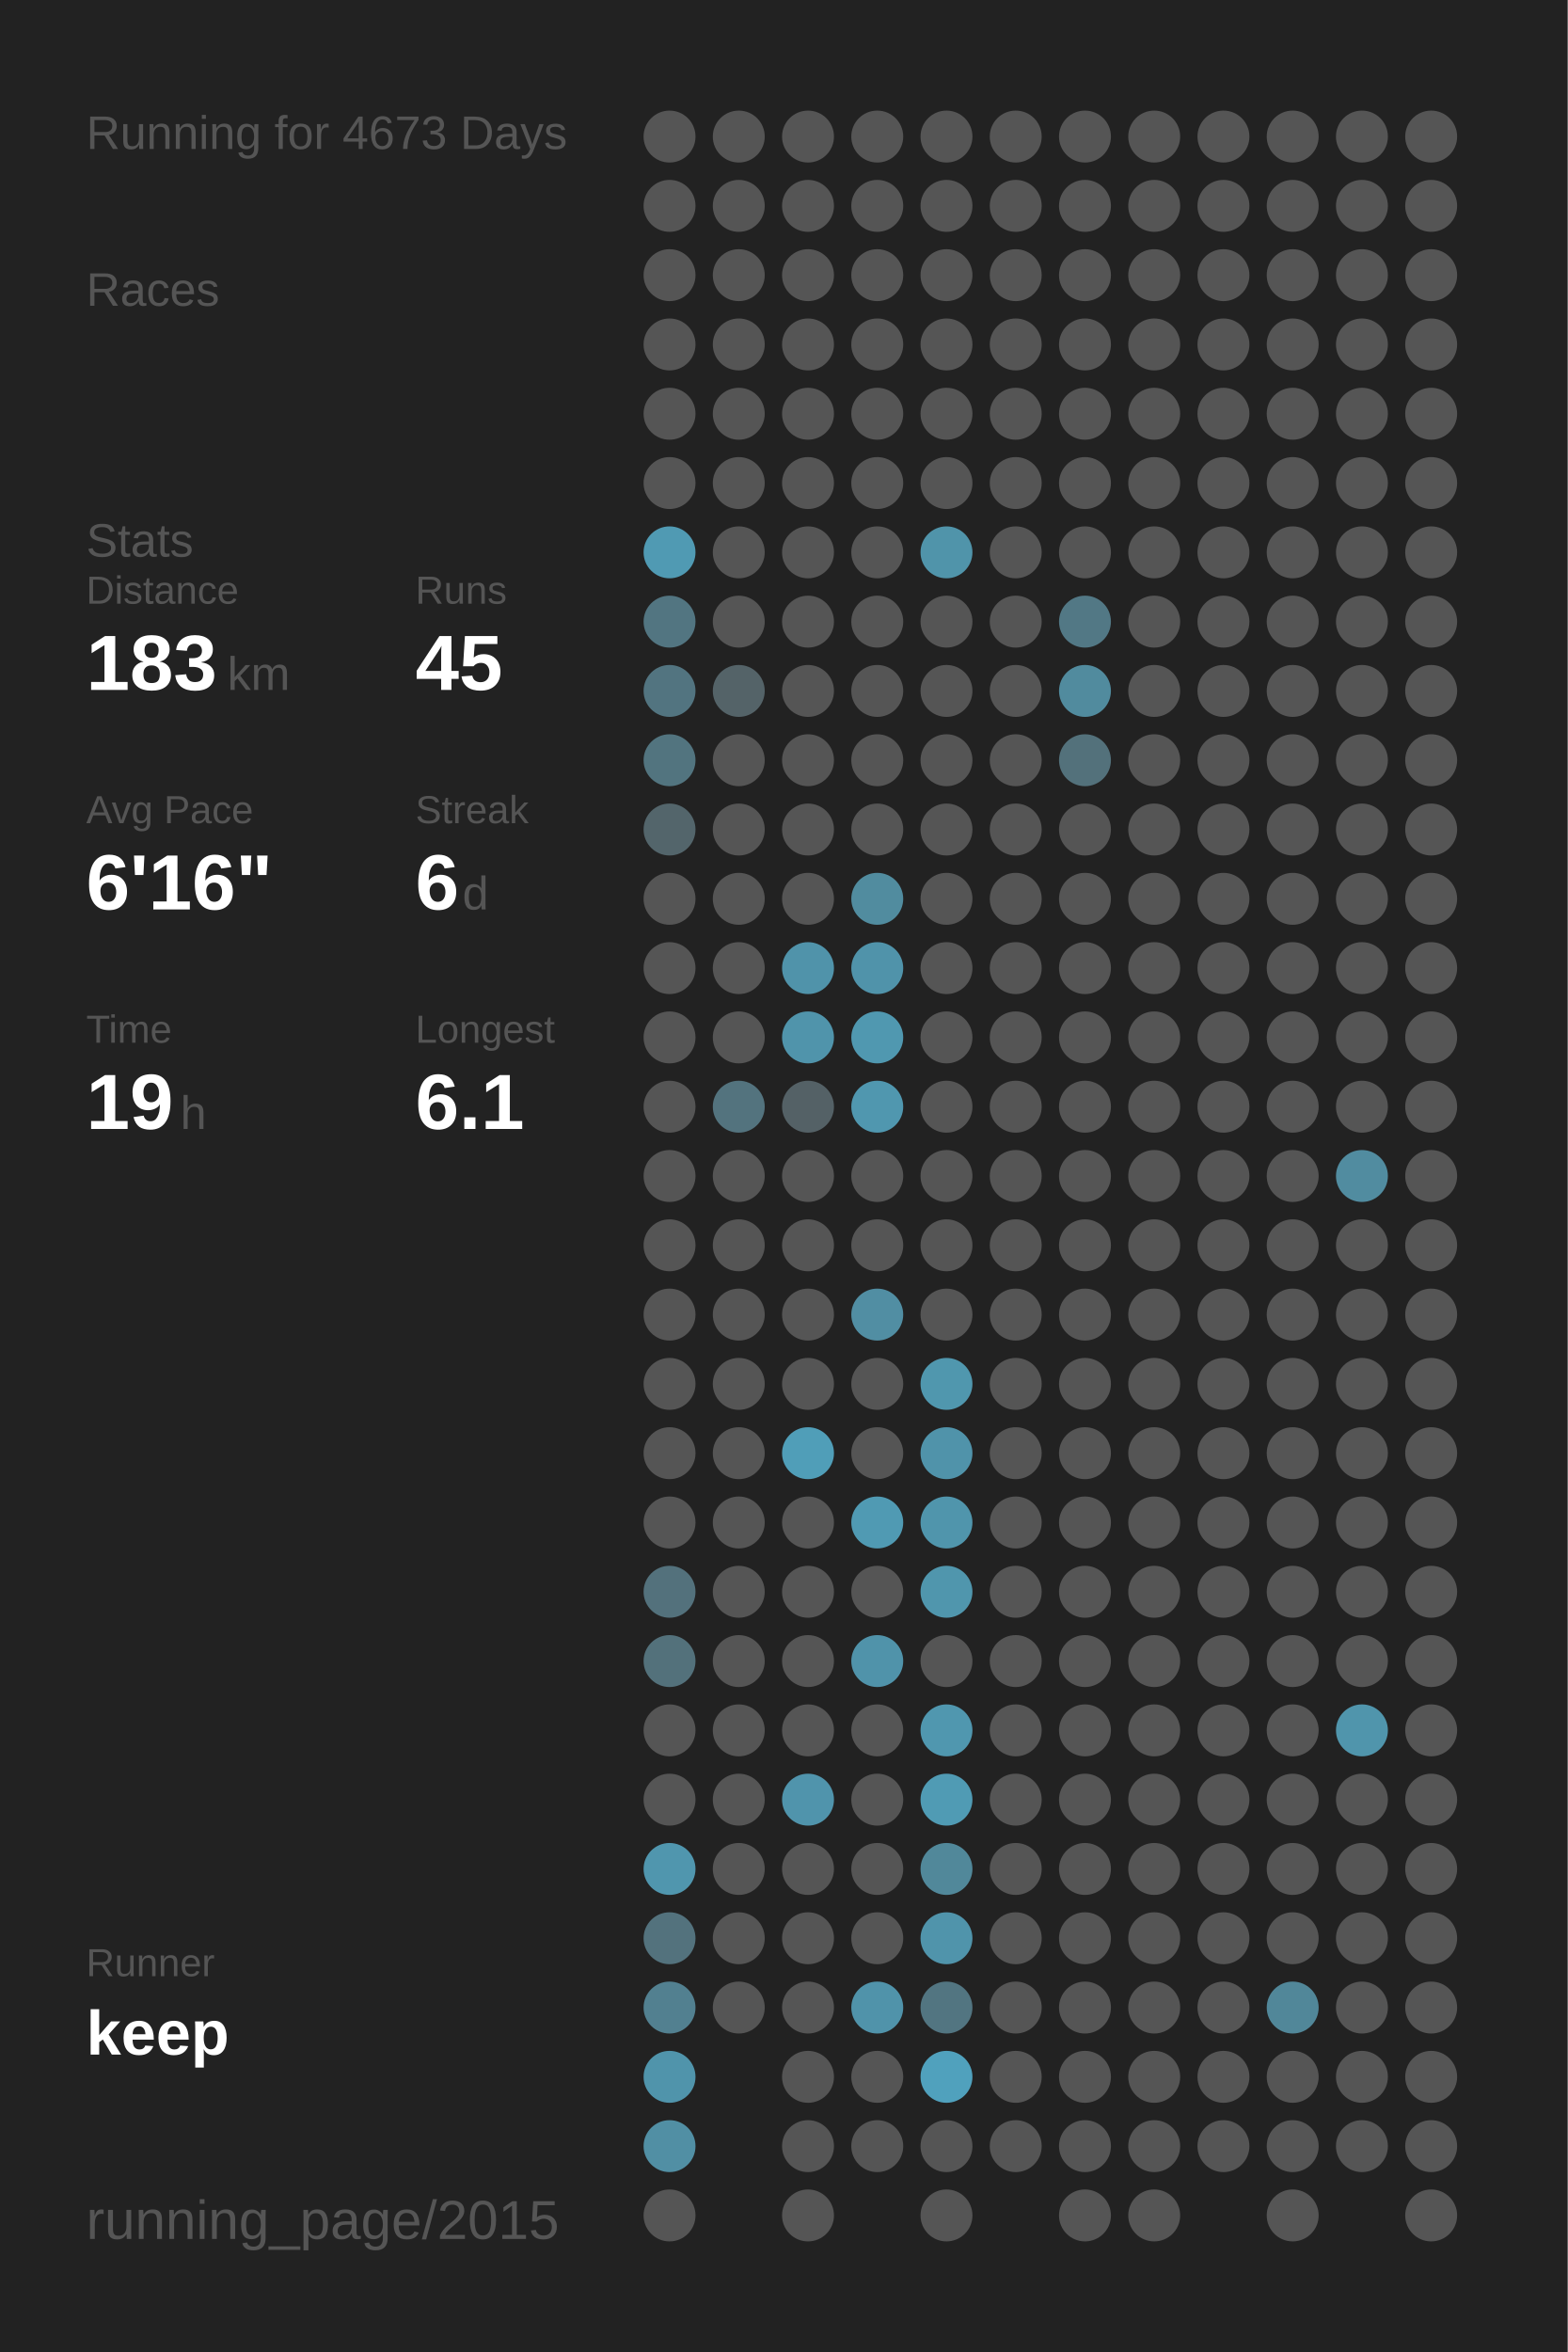
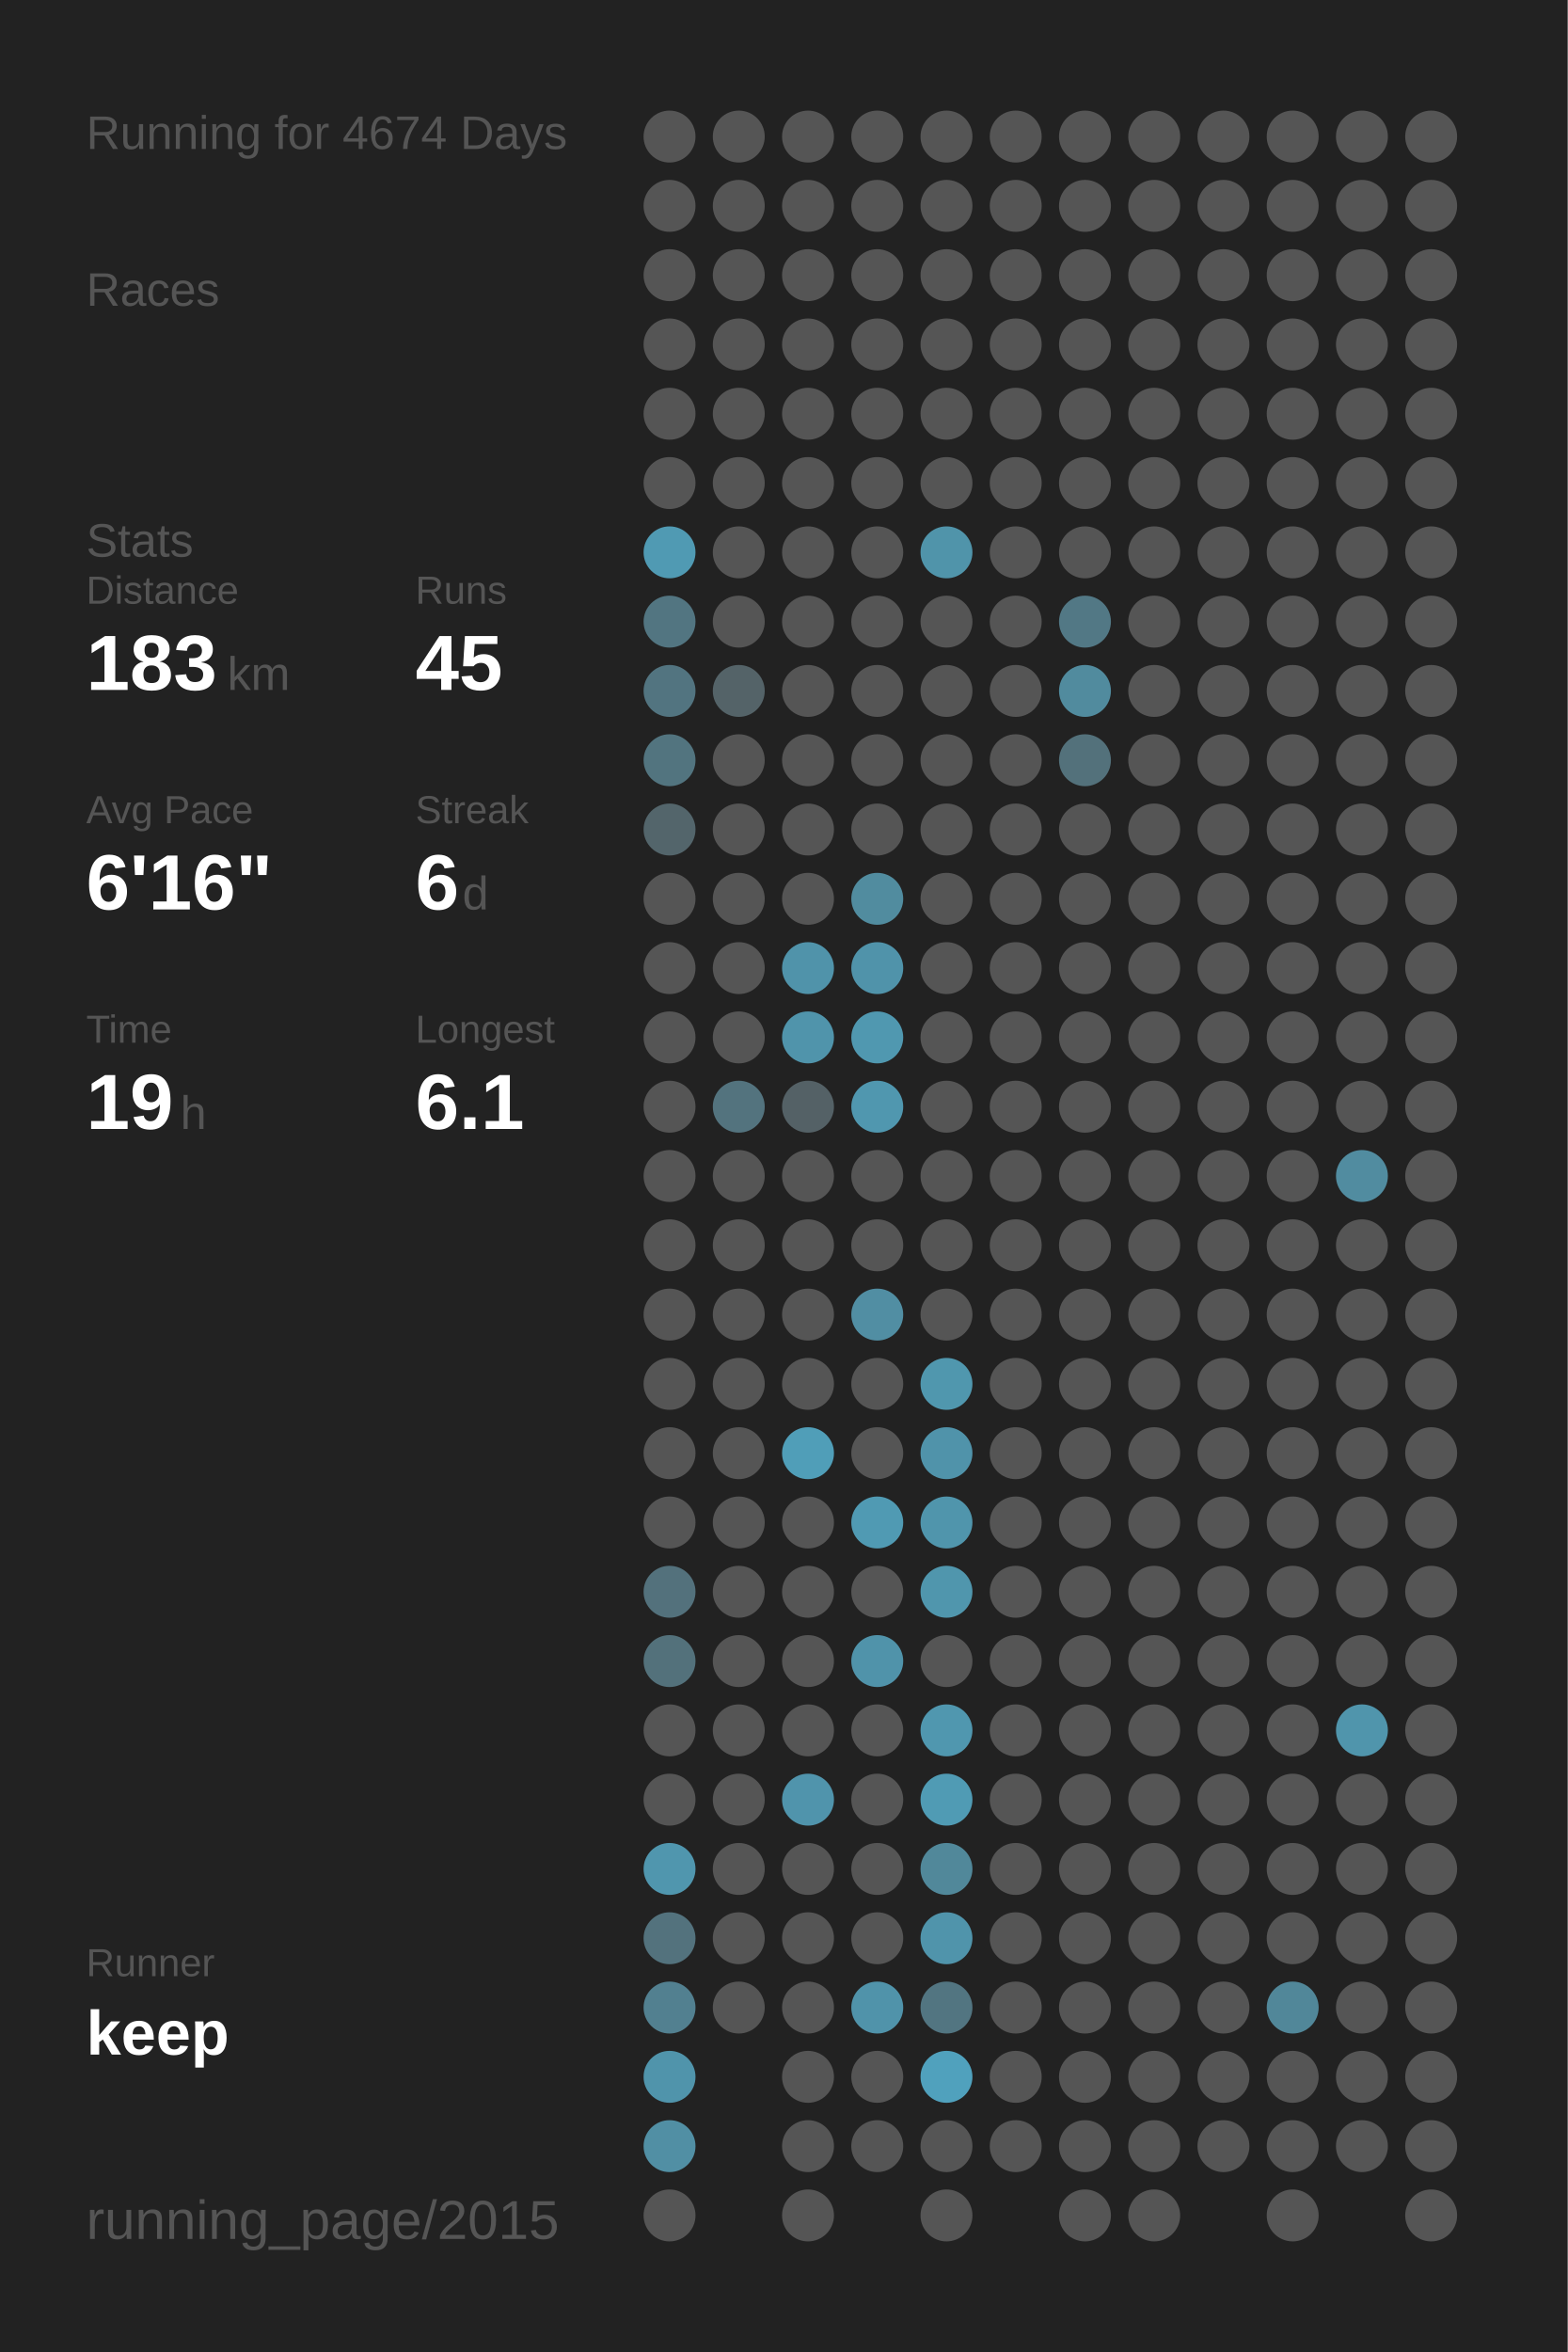
<svg xmlns="http://www.w3.org/2000/svg" baseProfile="full" height="300mm" version="1.1" viewBox="0,0,200,300" width="200mm">
  <defs />
  <rect fill="#222222" height="300" width="200" x="0" y="0" />
-   <text fill="#555555" style="font-size:6px; font-family:Arial;" x="11" y="19">Running for 4673 Days</text>
+   <text fill="#555555" style="font-size:6px; font-family:Arial;" x="11" y="19">Running for 4674 Days</text>
  <text fill="#555555" style="font-size:6px; font-family:Arial;" x="11" y="39">Races</text>
  <text fill="#555555" style="font-size:6px; font-family:Arial;" x="11" y="71">Stats</text>
  <text fill="#555555" style="font-size:5px; font-family:Arial;" x="11" y="77">Distance</text>
  <text fill="#FFFFFF" style="font-size:10px; font-family:Arial; font-weight:bold;" x="11" y="88">183</text>
  <text fill="#555555" style="font-size:6px; font-family:Arial;" x="29" y="88">km</text>
  <text fill="#555555" style="font-size:5px; font-family:Arial;" x="53" y="77">Runs</text>
  <text fill="#FFFFFF" style="font-size:10px; font-family:Arial; font-weight:bold;" x="53" y="88">45</text>
  <text fill="#555555" style="font-size:5px; font-family:Arial;" x="11" y="105">Avg Pace</text>
  <text fill="#FFFFFF" style="font-size:10px; font-family:Arial; font-weight:bold;" x="11" y="116">6'16"</text>
  <text fill="#555555" style="font-size:5px; font-family:Arial;" x="53" y="105">Streak</text>
  <text fill="#FFFFFF" style="font-size:10px; font-family:Arial; font-weight:bold;" x="53" y="116">6</text>
  <text fill="#555555" style="font-size:6px; font-family:Arial;" x="59" y="116">d</text>
  <text fill="#555555" style="font-size:5px; font-family:Arial;" x="11" y="133">Time</text>
  <text fill="#FFFFFF" style="font-size:10px; font-family:Arial; font-weight:bold;" x="11" y="144">19</text>
  <text fill="#555555" style="font-size:6px; font-family:Arial;" x="23" y="144">h</text>
  <text fill="#555555" style="font-size:5px; font-family:Arial;" x="53" y="133">Longest</text>
  <text fill="#FFFFFF" style="font-size:10px; font-family:Arial; font-weight:bold;" x="53" y="144">6.1</text>
  <text fill="#555555" style="font-size:5px; font-family:Arial;" x="11" y="252.065">Runner</text>
  <text fill="#FFFFFF" style="font-size:8px; font-family:Arial; font-weight:bold;" x="11" y="262.065">keep</text>
  <text fill="#555555" style="font-size:7px; font-family:Arial;" x="11" y="285.581">running_page/2015</text>
  <circle cx="85.417" cy="17.419" fill="#555555" r="3.312" />
  <circle cx="85.417" cy="26.258" fill="#555555" r="3.312" />
  <circle cx="85.417" cy="35.097" fill="#555555" r="3.312" />
  <circle cx="85.417" cy="43.935" fill="#555555" r="3.312" />
  <circle cx="85.417" cy="52.774" fill="#555555" r="3.312" />
  <circle cx="85.417" cy="61.613" fill="#555555" r="3.312" />
  <circle cx="85.417" cy="70.452" fill="#509ab3" r="3.312" />
  <circle cx="85.417" cy="79.29" fill="#527581" r="3.312" />
  <circle cx="85.417" cy="88.129" fill="#527480" r="3.312" />
  <circle cx="85.417" cy="96.968" fill="#52747f" r="3.312" />
  <circle cx="85.417" cy="105.806" fill="#53656b" r="3.312" />
  <circle cx="85.417" cy="114.645" fill="#555555" r="3.312" />
  <circle cx="85.417" cy="123.484" fill="#555555" r="3.312" />
  <circle cx="85.417" cy="132.323" fill="#555555" r="3.312" />
  <circle cx="85.417" cy="141.161" fill="#555555" r="3.312" />
  <circle cx="85.417" cy="150" fill="#555555" r="3.312" />
  <circle cx="85.417" cy="158.839" fill="#555555" r="3.312" />
  <circle cx="85.417" cy="167.677" fill="#555555" r="3.312" />
  <circle cx="85.417" cy="176.516" fill="#555555" r="3.312" />
  <circle cx="85.417" cy="185.355" fill="#555555" r="3.312" />
  <circle cx="85.417" cy="194.194" fill="#555555" r="3.312" />
  <circle cx="85.417" cy="203.032" fill="#53717c" r="3.312" />
  <circle cx="85.417" cy="211.871" fill="#53717b" r="3.312" />
  <circle cx="85.417" cy="220.71" fill="#555555" r="3.312" />
  <circle cx="85.417" cy="229.548" fill="#555555" r="3.312" />
  <circle cx="85.417" cy="238.387" fill="#5096ae" r="3.312" />
  <circle cx="85.417" cy="247.226" fill="#53727d" r="3.312" />
  <circle cx="85.417" cy="256.065" fill="#528090" r="3.312" />
  <circle cx="85.417" cy="264.903" fill="#5094ab" r="3.312" />
  <circle cx="85.417" cy="273.742" fill="#518fa4" r="3.312" />
  <circle cx="85.417" cy="282.581" fill="#555555" r="3.312" />
  <circle cx="94.25" cy="17.419" fill="#555555" r="3.312" />
  <circle cx="94.25" cy="26.258" fill="#555555" r="3.312" />
  <circle cx="94.25" cy="35.097" fill="#555555" r="3.312" />
  <circle cx="94.25" cy="43.935" fill="#555555" r="3.312" />
  <circle cx="94.25" cy="52.774" fill="#555555" r="3.312" />
  <circle cx="94.25" cy="61.613" fill="#555555" r="3.312" />
  <circle cx="94.25" cy="70.452" fill="#555555" r="3.312" />
  <circle cx="94.25" cy="79.29" fill="#555555" r="3.312" />
  <circle cx="94.25" cy="88.129" fill="#546368" r="3.312" />
  <circle cx="94.25" cy="96.968" fill="#555555" r="3.312" />
  <circle cx="94.25" cy="105.806" fill="#555555" r="3.312" />
  <circle cx="94.25" cy="114.645" fill="#555555" r="3.312" />
  <circle cx="94.25" cy="123.484" fill="#555555" r="3.312" />
  <circle cx="94.25" cy="132.323" fill="#555555" r="3.312" />
  <circle cx="94.25" cy="141.161" fill="#53737e" r="3.312" />
  <circle cx="94.25" cy="150" fill="#555555" r="3.312" />
  <circle cx="94.25" cy="158.839" fill="#555555" r="3.312" />
  <circle cx="94.25" cy="167.677" fill="#555555" r="3.312" />
  <circle cx="94.25" cy="176.516" fill="#555555" r="3.312" />
  <circle cx="94.25" cy="185.355" fill="#555555" r="3.312" />
  <circle cx="94.25" cy="194.194" fill="#555555" r="3.312" />
  <circle cx="94.25" cy="203.032" fill="#555555" r="3.312" />
  <circle cx="94.25" cy="211.871" fill="#555555" r="3.312" />
  <circle cx="94.25" cy="220.71" fill="#555555" r="3.312" />
  <circle cx="94.25" cy="229.548" fill="#555555" r="3.312" />
  <circle cx="94.25" cy="238.387" fill="#555555" r="3.312" />
  <circle cx="94.25" cy="247.226" fill="#555555" r="3.312" />
  <circle cx="94.25" cy="256.065" fill="#555555" r="3.312" />
  <circle cx="103.083" cy="17.419" fill="#555555" r="3.312" />
  <circle cx="103.083" cy="26.258" fill="#555555" r="3.312" />
  <circle cx="103.083" cy="35.097" fill="#555555" r="3.312" />
  <circle cx="103.083" cy="43.935" fill="#555555" r="3.312" />
  <circle cx="103.083" cy="52.774" fill="#555555" r="3.312" />
  <circle cx="103.083" cy="61.613" fill="#555555" r="3.312" />
  <circle cx="103.083" cy="70.452" fill="#555555" r="3.312" />
  <circle cx="103.083" cy="79.29" fill="#555555" r="3.312" />
  <circle cx="103.083" cy="88.129" fill="#555555" r="3.312" />
  <circle cx="103.083" cy="96.968" fill="#555555" r="3.312" />
  <circle cx="103.083" cy="105.806" fill="#555555" r="3.312" />
  <circle cx="103.083" cy="114.645" fill="#555555" r="3.312" />
  <circle cx="103.083" cy="123.484" fill="#5093aa" r="3.312" />
  <circle cx="103.083" cy="132.323" fill="#5094ab" r="3.312" />
  <circle cx="103.083" cy="141.161" fill="#546166" r="3.312" />
  <circle cx="103.083" cy="150" fill="#555555" r="3.312" />
  <circle cx="103.083" cy="158.839" fill="#555555" r="3.312" />
  <circle cx="103.083" cy="167.677" fill="#555555" r="3.312" />
  <circle cx="103.083" cy="176.516" fill="#555555" r="3.312" />
  <circle cx="103.083" cy="185.355" fill="#509eb8" r="3.312" />
  <circle cx="103.083" cy="194.194" fill="#555555" r="3.312" />
  <circle cx="103.083" cy="203.032" fill="#555555" r="3.312" />
  <circle cx="103.083" cy="211.871" fill="#555555" r="3.312" />
  <circle cx="103.083" cy="220.71" fill="#555555" r="3.312" />
  <circle cx="103.083" cy="229.548" fill="#5094ac" r="3.312" />
  <circle cx="103.083" cy="238.387" fill="#555555" r="3.312" />
  <circle cx="103.083" cy="247.226" fill="#555555" r="3.312" />
  <circle cx="103.083" cy="256.065" fill="#555555" r="3.312" />
  <circle cx="103.083" cy="264.903" fill="#555555" r="3.312" />
  <circle cx="103.083" cy="273.742" fill="#555555" r="3.312" />
  <circle cx="103.083" cy="282.581" fill="#555555" r="3.312" />
  <circle cx="111.917" cy="17.419" fill="#555555" r="3.312" />
  <circle cx="111.917" cy="26.258" fill="#555555" r="3.312" />
  <circle cx="111.917" cy="35.097" fill="#555555" r="3.312" />
  <circle cx="111.917" cy="43.935" fill="#555555" r="3.312" />
  <circle cx="111.917" cy="52.774" fill="#555555" r="3.312" />
  <circle cx="111.917" cy="61.613" fill="#555555" r="3.312" />
  <circle cx="111.917" cy="70.452" fill="#555555" r="3.312" />
  <circle cx="111.917" cy="79.29" fill="#555555" r="3.312" />
  <circle cx="111.917" cy="88.129" fill="#555555" r="3.312" />
  <circle cx="111.917" cy="96.968" fill="#555555" r="3.312" />
  <circle cx="111.917" cy="105.806" fill="#555555" r="3.312" />
  <circle cx="111.917" cy="114.645" fill="#518c9f" r="3.312" />
  <circle cx="111.917" cy="123.484" fill="#5093aa" r="3.312" />
  <circle cx="111.917" cy="132.323" fill="#5098b0" r="3.312" />
  <circle cx="111.917" cy="141.161" fill="#5097af" r="3.312" />
  <circle cx="111.917" cy="150" fill="#555555" r="3.312" />
  <circle cx="111.917" cy="158.839" fill="#555555" r="3.312" />
  <circle cx="111.917" cy="167.677" fill="#518ea3" r="3.312" />
  <circle cx="111.917" cy="176.516" fill="#555555" r="3.312" />
  <circle cx="111.917" cy="185.355" fill="#555555" r="3.312" />
  <circle cx="111.917" cy="194.194" fill="#509ab3" r="3.312" />
  <circle cx="111.917" cy="203.032" fill="#555555" r="3.312" />
  <circle cx="111.917" cy="211.871" fill="#5093aa" r="3.312" />
  <circle cx="111.917" cy="220.71" fill="#555555" r="3.312" />
  <circle cx="111.917" cy="229.548" fill="#555555" r="3.312" />
  <circle cx="111.917" cy="238.387" fill="#555555" r="3.312" />
  <circle cx="111.917" cy="247.226" fill="#555555" r="3.312" />
  <circle cx="111.917" cy="256.065" fill="#5093aa" r="3.312" />
  <circle cx="111.917" cy="264.903" fill="#555555" r="3.312" />
  <circle cx="111.917" cy="273.742" fill="#555555" r="3.312" />
  <circle cx="120.75" cy="17.419" fill="#555555" r="3.312" />
  <circle cx="120.75" cy="26.258" fill="#555555" r="3.312" />
  <circle cx="120.75" cy="35.097" fill="#555555" r="3.312" />
  <circle cx="120.75" cy="43.935" fill="#555555" r="3.312" />
  <circle cx="120.75" cy="52.774" fill="#555555" r="3.312" />
  <circle cx="120.75" cy="61.613" fill="#555555" r="3.312" />
  <circle cx="120.75" cy="70.452" fill="#5094aa" r="3.312" />
  <circle cx="120.75" cy="79.29" fill="#555555" r="3.312" />
  <circle cx="120.75" cy="88.129" fill="#555555" r="3.312" />
  <circle cx="120.75" cy="96.968" fill="#555555" r="3.312" />
  <circle cx="120.75" cy="105.806" fill="#555555" r="3.312" />
  <circle cx="120.75" cy="114.645" fill="#555555" r="3.312" />
  <circle cx="120.75" cy="123.484" fill="#555555" r="3.312" />
  <circle cx="120.75" cy="132.323" fill="#555555" r="3.312" />
  <circle cx="120.75" cy="141.161" fill="#555555" r="3.312" />
  <circle cx="120.75" cy="150" fill="#555555" r="3.312" />
  <circle cx="120.75" cy="158.839" fill="#555555" r="3.312" />
  <circle cx="120.75" cy="167.677" fill="#555555" r="3.312" />
  <circle cx="120.75" cy="176.516" fill="#5097ae" r="3.312" />
  <circle cx="120.75" cy="185.355" fill="#5093aa" r="3.312" />
  <circle cx="120.75" cy="194.194" fill="#5095ac" r="3.312" />
  <circle cx="120.75" cy="203.032" fill="#5096ad" r="3.312" />
  <circle cx="120.75" cy="211.871" fill="#555555" r="3.312" />
  <circle cx="120.75" cy="220.71" fill="#5097af" r="3.312" />
  <circle cx="120.75" cy="229.548" fill="#509bb4" r="3.312" />
  <circle cx="120.75" cy="238.387" fill="#51889a" r="3.312" />
  <circle cx="120.75" cy="247.226" fill="#5094ab" r="3.312" />
  <circle cx="120.75" cy="256.065" fill="#527581" r="3.312" />
  <circle cx="120.75" cy="264.903" fill="#50a1bd" r="3.312" />
  <circle cx="120.75" cy="273.742" fill="#555555" r="3.312" />
  <circle cx="120.75" cy="282.581" fill="#555555" r="3.312" />
  <circle cx="129.583" cy="17.419" fill="#555555" r="3.312" />
  <circle cx="129.583" cy="26.258" fill="#555555" r="3.312" />
  <circle cx="129.583" cy="35.097" fill="#555555" r="3.312" />
  <circle cx="129.583" cy="43.935" fill="#555555" r="3.312" />
  <circle cx="129.583" cy="52.774" fill="#555555" r="3.312" />
  <circle cx="129.583" cy="61.613" fill="#555555" r="3.312" />
  <circle cx="129.583" cy="70.452" fill="#555555" r="3.312" />
  <circle cx="129.583" cy="79.29" fill="#555555" r="3.312" />
  <circle cx="129.583" cy="88.129" fill="#555555" r="3.312" />
  <circle cx="129.583" cy="96.968" fill="#555555" r="3.312" />
  <circle cx="129.583" cy="105.806" fill="#555555" r="3.312" />
  <circle cx="129.583" cy="114.645" fill="#555555" r="3.312" />
  <circle cx="129.583" cy="123.484" fill="#555555" r="3.312" />
  <circle cx="129.583" cy="132.323" fill="#555555" r="3.312" />
  <circle cx="129.583" cy="141.161" fill="#555555" r="3.312" />
  <circle cx="129.583" cy="150" fill="#555555" r="3.312" />
  <circle cx="129.583" cy="158.839" fill="#555555" r="3.312" />
  <circle cx="129.583" cy="167.677" fill="#555555" r="3.312" />
  <circle cx="129.583" cy="176.516" fill="#555555" r="3.312" />
  <circle cx="129.583" cy="185.355" fill="#555555" r="3.312" />
  <circle cx="129.583" cy="194.194" fill="#555555" r="3.312" />
  <circle cx="129.583" cy="203.032" fill="#555555" r="3.312" />
  <circle cx="129.583" cy="211.871" fill="#555555" r="3.312" />
  <circle cx="129.583" cy="220.71" fill="#555555" r="3.312" />
  <circle cx="129.583" cy="229.548" fill="#555555" r="3.312" />
  <circle cx="129.583" cy="238.387" fill="#555555" r="3.312" />
  <circle cx="129.583" cy="247.226" fill="#555555" r="3.312" />
  <circle cx="129.583" cy="256.065" fill="#555555" r="3.312" />
  <circle cx="129.583" cy="264.903" fill="#555555" r="3.312" />
  <circle cx="129.583" cy="273.742" fill="#555555" r="3.312" />
  <circle cx="138.417" cy="17.419" fill="#555555" r="3.312" />
  <circle cx="138.417" cy="26.258" fill="#555555" r="3.312" />
  <circle cx="138.417" cy="35.097" fill="#555555" r="3.312" />
  <circle cx="138.417" cy="43.935" fill="#555555" r="3.312" />
  <circle cx="138.417" cy="52.774" fill="#555555" r="3.312" />
  <circle cx="138.417" cy="61.613" fill="#555555" r="3.312" />
  <circle cx="138.417" cy="70.452" fill="#555555" r="3.312" />
  <circle cx="138.417" cy="79.29" fill="#527885" r="3.312" />
  <circle cx="138.417" cy="88.129" fill="#518b9e" r="3.312" />
  <circle cx="138.417" cy="96.968" fill="#53717b" r="3.312" />
  <circle cx="138.417" cy="105.806" fill="#555555" r="3.312" />
  <circle cx="138.417" cy="114.645" fill="#555555" r="3.312" />
  <circle cx="138.417" cy="123.484" fill="#555555" r="3.312" />
  <circle cx="138.417" cy="132.323" fill="#555555" r="3.312" />
  <circle cx="138.417" cy="141.161" fill="#555555" r="3.312" />
  <circle cx="138.417" cy="150" fill="#555555" r="3.312" />
  <circle cx="138.417" cy="158.839" fill="#555555" r="3.312" />
  <circle cx="138.417" cy="167.677" fill="#555555" r="3.312" />
  <circle cx="138.417" cy="176.516" fill="#555555" r="3.312" />
  <circle cx="138.417" cy="185.355" fill="#555555" r="3.312" />
  <circle cx="138.417" cy="194.194" fill="#555555" r="3.312" />
  <circle cx="138.417" cy="203.032" fill="#555555" r="3.312" />
  <circle cx="138.417" cy="211.871" fill="#555555" r="3.312" />
  <circle cx="138.417" cy="220.71" fill="#555555" r="3.312" />
  <circle cx="138.417" cy="229.548" fill="#555555" r="3.312" />
  <circle cx="138.417" cy="238.387" fill="#555555" r="3.312" />
  <circle cx="138.417" cy="247.226" fill="#555555" r="3.312" />
  <circle cx="138.417" cy="256.065" fill="#555555" r="3.312" />
  <circle cx="138.417" cy="264.903" fill="#555555" r="3.312" />
  <circle cx="138.417" cy="273.742" fill="#555555" r="3.312" />
  <circle cx="138.417" cy="282.581" fill="#555555" r="3.312" />
  <circle cx="147.25" cy="17.419" fill="#555555" r="3.312" />
  <circle cx="147.25" cy="26.258" fill="#555555" r="3.312" />
  <circle cx="147.25" cy="35.097" fill="#555555" r="3.312" />
  <circle cx="147.25" cy="43.935" fill="#555555" r="3.312" />
  <circle cx="147.25" cy="52.774" fill="#555555" r="3.312" />
  <circle cx="147.25" cy="61.613" fill="#555555" r="3.312" />
  <circle cx="147.25" cy="70.452" fill="#555555" r="3.312" />
  <circle cx="147.25" cy="79.29" fill="#555555" r="3.312" />
  <circle cx="147.25" cy="88.129" fill="#555555" r="3.312" />
  <circle cx="147.25" cy="96.968" fill="#555555" r="3.312" />
  <circle cx="147.25" cy="105.806" fill="#555555" r="3.312" />
  <circle cx="147.25" cy="114.645" fill="#555555" r="3.312" />
  <circle cx="147.25" cy="123.484" fill="#555555" r="3.312" />
  <circle cx="147.25" cy="132.323" fill="#555555" r="3.312" />
  <circle cx="147.25" cy="141.161" fill="#555555" r="3.312" />
  <circle cx="147.25" cy="150" fill="#555555" r="3.312" />
  <circle cx="147.25" cy="158.839" fill="#555555" r="3.312" />
  <circle cx="147.25" cy="167.677" fill="#555555" r="3.312" />
  <circle cx="147.25" cy="176.516" fill="#555555" r="3.312" />
  <circle cx="147.25" cy="185.355" fill="#555555" r="3.312" />
  <circle cx="147.25" cy="194.194" fill="#555555" r="3.312" />
  <circle cx="147.25" cy="203.032" fill="#555555" r="3.312" />
  <circle cx="147.25" cy="211.871" fill="#555555" r="3.312" />
  <circle cx="147.25" cy="220.71" fill="#555555" r="3.312" />
  <circle cx="147.25" cy="229.548" fill="#555555" r="3.312" />
  <circle cx="147.25" cy="238.387" fill="#555555" r="3.312" />
  <circle cx="147.25" cy="247.226" fill="#555555" r="3.312" />
  <circle cx="147.25" cy="256.065" fill="#555555" r="3.312" />
  <circle cx="147.25" cy="264.903" fill="#555555" r="3.312" />
  <circle cx="147.25" cy="273.742" fill="#555555" r="3.312" />
  <circle cx="147.25" cy="282.581" fill="#555555" r="3.312" />
  <circle cx="156.083" cy="17.419" fill="#555555" r="3.312" />
  <circle cx="156.083" cy="26.258" fill="#555555" r="3.312" />
  <circle cx="156.083" cy="35.097" fill="#555555" r="3.312" />
  <circle cx="156.083" cy="43.935" fill="#555555" r="3.312" />
  <circle cx="156.083" cy="52.774" fill="#555555" r="3.312" />
  <circle cx="156.083" cy="61.613" fill="#555555" r="3.312" />
  <circle cx="156.083" cy="70.452" fill="#555555" r="3.312" />
  <circle cx="156.083" cy="79.29" fill="#555555" r="3.312" />
  <circle cx="156.083" cy="88.129" fill="#555555" r="3.312" />
  <circle cx="156.083" cy="96.968" fill="#555555" r="3.312" />
  <circle cx="156.083" cy="105.806" fill="#555555" r="3.312" />
  <circle cx="156.083" cy="114.645" fill="#555555" r="3.312" />
  <circle cx="156.083" cy="123.484" fill="#555555" r="3.312" />
  <circle cx="156.083" cy="132.323" fill="#555555" r="3.312" />
  <circle cx="156.083" cy="141.161" fill="#555555" r="3.312" />
  <circle cx="156.083" cy="150" fill="#555555" r="3.312" />
  <circle cx="156.083" cy="158.839" fill="#555555" r="3.312" />
  <circle cx="156.083" cy="167.677" fill="#555555" r="3.312" />
  <circle cx="156.083" cy="176.516" fill="#555555" r="3.312" />
  <circle cx="156.083" cy="185.355" fill="#555555" r="3.312" />
  <circle cx="156.083" cy="194.194" fill="#555555" r="3.312" />
  <circle cx="156.083" cy="203.032" fill="#555555" r="3.312" />
  <circle cx="156.083" cy="211.871" fill="#555555" r="3.312" />
  <circle cx="156.083" cy="220.71" fill="#555555" r="3.312" />
  <circle cx="156.083" cy="229.548" fill="#555555" r="3.312" />
  <circle cx="156.083" cy="238.387" fill="#555555" r="3.312" />
  <circle cx="156.083" cy="247.226" fill="#555555" r="3.312" />
  <circle cx="156.083" cy="256.065" fill="#555555" r="3.312" />
  <circle cx="156.083" cy="264.903" fill="#555555" r="3.312" />
  <circle cx="156.083" cy="273.742" fill="#555555" r="3.312" />
  <circle cx="164.917" cy="17.419" fill="#555555" r="3.312" />
  <circle cx="164.917" cy="26.258" fill="#555555" r="3.312" />
  <circle cx="164.917" cy="35.097" fill="#555555" r="3.312" />
  <circle cx="164.917" cy="43.935" fill="#555555" r="3.312" />
  <circle cx="164.917" cy="52.774" fill="#555555" r="3.312" />
  <circle cx="164.917" cy="61.613" fill="#555555" r="3.312" />
  <circle cx="164.917" cy="70.452" fill="#555555" r="3.312" />
  <circle cx="164.917" cy="79.29" fill="#555555" r="3.312" />
  <circle cx="164.917" cy="88.129" fill="#555555" r="3.312" />
  <circle cx="164.917" cy="96.968" fill="#555555" r="3.312" />
  <circle cx="164.917" cy="105.806" fill="#555555" r="3.312" />
  <circle cx="164.917" cy="114.645" fill="#555555" r="3.312" />
  <circle cx="164.917" cy="123.484" fill="#555555" r="3.312" />
  <circle cx="164.917" cy="132.323" fill="#555555" r="3.312" />
  <circle cx="164.917" cy="141.161" fill="#555555" r="3.312" />
  <circle cx="164.917" cy="150" fill="#555555" r="3.312" />
  <circle cx="164.917" cy="158.839" fill="#555555" r="3.312" />
  <circle cx="164.917" cy="167.677" fill="#555555" r="3.312" />
  <circle cx="164.917" cy="176.516" fill="#555555" r="3.312" />
  <circle cx="164.917" cy="185.355" fill="#555555" r="3.312" />
  <circle cx="164.917" cy="194.194" fill="#555555" r="3.312" />
  <circle cx="164.917" cy="203.032" fill="#555555" r="3.312" />
  <circle cx="164.917" cy="211.871" fill="#555555" r="3.312" />
  <circle cx="164.917" cy="220.71" fill="#555555" r="3.312" />
  <circle cx="164.917" cy="229.548" fill="#555555" r="3.312" />
  <circle cx="164.917" cy="238.387" fill="#555555" r="3.312" />
  <circle cx="164.917" cy="247.226" fill="#555555" r="3.312" />
  <circle cx="164.917" cy="256.065" fill="#518799" r="3.312" />
  <circle cx="164.917" cy="264.903" fill="#555555" r="3.312" />
  <circle cx="164.917" cy="273.742" fill="#555555" r="3.312" />
  <circle cx="164.917" cy="282.581" fill="#555555" r="3.312" />
  <circle cx="173.75" cy="17.419" fill="#555555" r="3.312" />
  <circle cx="173.75" cy="26.258" fill="#555555" r="3.312" />
  <circle cx="173.75" cy="35.097" fill="#555555" r="3.312" />
  <circle cx="173.75" cy="43.935" fill="#555555" r="3.312" />
  <circle cx="173.75" cy="52.774" fill="#555555" r="3.312" />
  <circle cx="173.75" cy="61.613" fill="#555555" r="3.312" />
  <circle cx="173.75" cy="70.452" fill="#555555" r="3.312" />
  <circle cx="173.75" cy="79.29" fill="#555555" r="3.312" />
  <circle cx="173.75" cy="88.129" fill="#555555" r="3.312" />
  <circle cx="173.75" cy="96.968" fill="#555555" r="3.312" />
  <circle cx="173.75" cy="105.806" fill="#555555" r="3.312" />
  <circle cx="173.75" cy="114.645" fill="#555555" r="3.312" />
  <circle cx="173.75" cy="123.484" fill="#555555" r="3.312" />
  <circle cx="173.75" cy="132.323" fill="#555555" r="3.312" />
  <circle cx="173.75" cy="141.161" fill="#555555" r="3.312" />
  <circle cx="173.75" cy="150" fill="#518ca0" r="3.312" />
  <circle cx="173.75" cy="158.839" fill="#555555" r="3.312" />
  <circle cx="173.75" cy="167.677" fill="#555555" r="3.312" />
  <circle cx="173.75" cy="176.516" fill="#555555" r="3.312" />
  <circle cx="173.75" cy="185.355" fill="#555555" r="3.312" />
  <circle cx="173.75" cy="194.194" fill="#555555" r="3.312" />
  <circle cx="173.75" cy="203.032" fill="#555555" r="3.312" />
  <circle cx="173.75" cy="211.871" fill="#555555" r="3.312" />
  <circle cx="173.75" cy="220.71" fill="#5095ac" r="3.312" />
  <circle cx="173.75" cy="229.548" fill="#555555" r="3.312" />
  <circle cx="173.75" cy="238.387" fill="#555555" r="3.312" />
  <circle cx="173.75" cy="247.226" fill="#555555" r="3.312" />
  <circle cx="173.75" cy="256.065" fill="#555555" r="3.312" />
  <circle cx="173.75" cy="264.903" fill="#555555" r="3.312" />
  <circle cx="173.75" cy="273.742" fill="#555555" r="3.312" />
  <circle cx="182.583" cy="17.419" fill="#555555" r="3.312" />
  <circle cx="182.583" cy="26.258" fill="#555555" r="3.312" />
  <circle cx="182.583" cy="35.097" fill="#555555" r="3.312" />
  <circle cx="182.583" cy="43.935" fill="#555555" r="3.312" />
  <circle cx="182.583" cy="52.774" fill="#555555" r="3.312" />
  <circle cx="182.583" cy="61.613" fill="#555555" r="3.312" />
  <circle cx="182.583" cy="70.452" fill="#555555" r="3.312" />
  <circle cx="182.583" cy="79.29" fill="#555555" r="3.312" />
  <circle cx="182.583" cy="88.129" fill="#555555" r="3.312" />
  <circle cx="182.583" cy="96.968" fill="#555555" r="3.312" />
  <circle cx="182.583" cy="105.806" fill="#555555" r="3.312" />
  <circle cx="182.583" cy="114.645" fill="#555555" r="3.312" />
  <circle cx="182.583" cy="123.484" fill="#555555" r="3.312" />
  <circle cx="182.583" cy="132.323" fill="#555555" r="3.312" />
  <circle cx="182.583" cy="141.161" fill="#555555" r="3.312" />
  <circle cx="182.583" cy="150" fill="#555555" r="3.312" />
  <circle cx="182.583" cy="158.839" fill="#555555" r="3.312" />
  <circle cx="182.583" cy="167.677" fill="#555555" r="3.312" />
  <circle cx="182.583" cy="176.516" fill="#555555" r="3.312" />
  <circle cx="182.583" cy="185.355" fill="#555555" r="3.312" />
  <circle cx="182.583" cy="194.194" fill="#555555" r="3.312" />
  <circle cx="182.583" cy="203.032" fill="#555555" r="3.312" />
  <circle cx="182.583" cy="211.871" fill="#555555" r="3.312" />
  <circle cx="182.583" cy="220.71" fill="#555555" r="3.312" />
  <circle cx="182.583" cy="229.548" fill="#555555" r="3.312" />
  <circle cx="182.583" cy="238.387" fill="#555555" r="3.312" />
  <circle cx="182.583" cy="247.226" fill="#555555" r="3.312" />
  <circle cx="182.583" cy="256.065" fill="#555555" r="3.312" />
  <circle cx="182.583" cy="264.903" fill="#555555" r="3.312" />
  <circle cx="182.583" cy="273.742" fill="#555555" r="3.312" />
  <circle cx="182.583" cy="282.581" fill="#555555" r="3.312" />
</svg>
